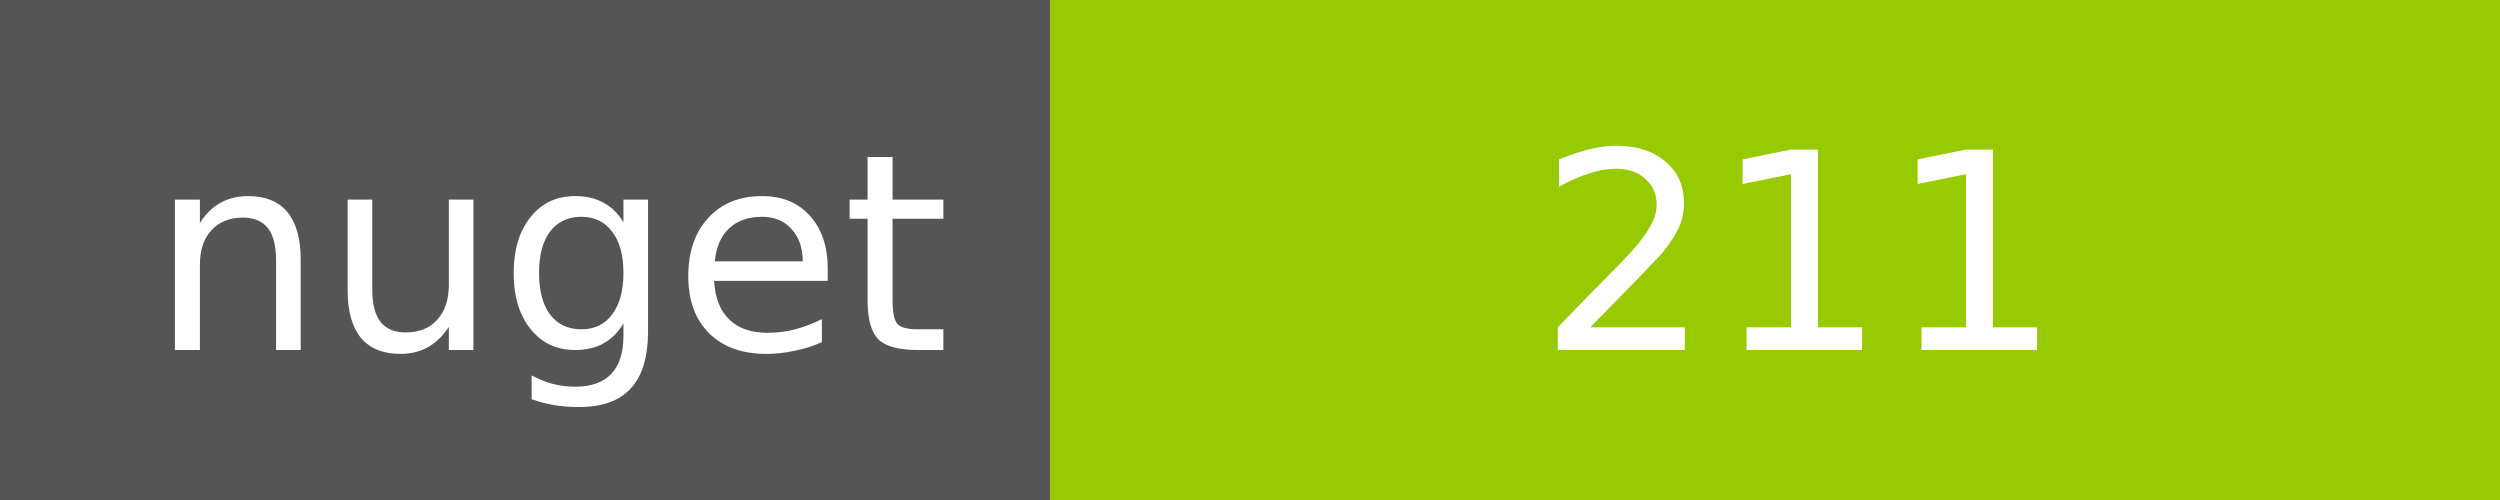
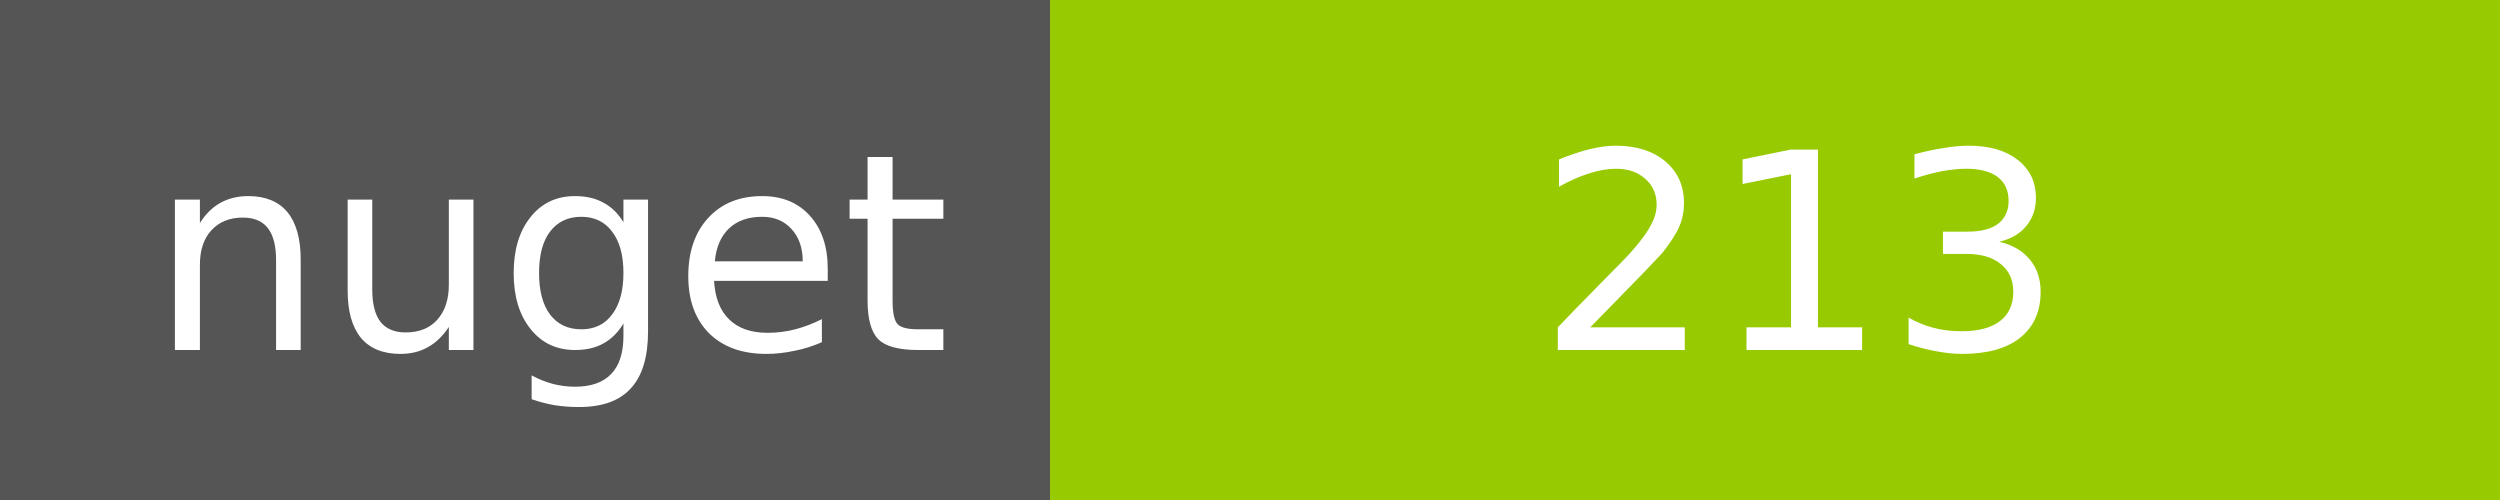
<svg xmlns="http://www.w3.org/2000/svg" width="100" height="20">
  <g shape-rendering="crispEdges">
    <path fill="#555" d="M0 0h42v20H0z" />
    <path fill="#97CA00" d="M42 0h58v20H42z" />
  </g>
  <g fill="#fff" text-anchor="middle" font-family="DejaVu Sans,Verdana,Geneva,sans-serif" font-size="11">
    <text x="22" y="14">nuget</text>
-     <text x="72" y="14">211</text>
+     <text x="72" y="14">213</text>
  </g>
</svg>
